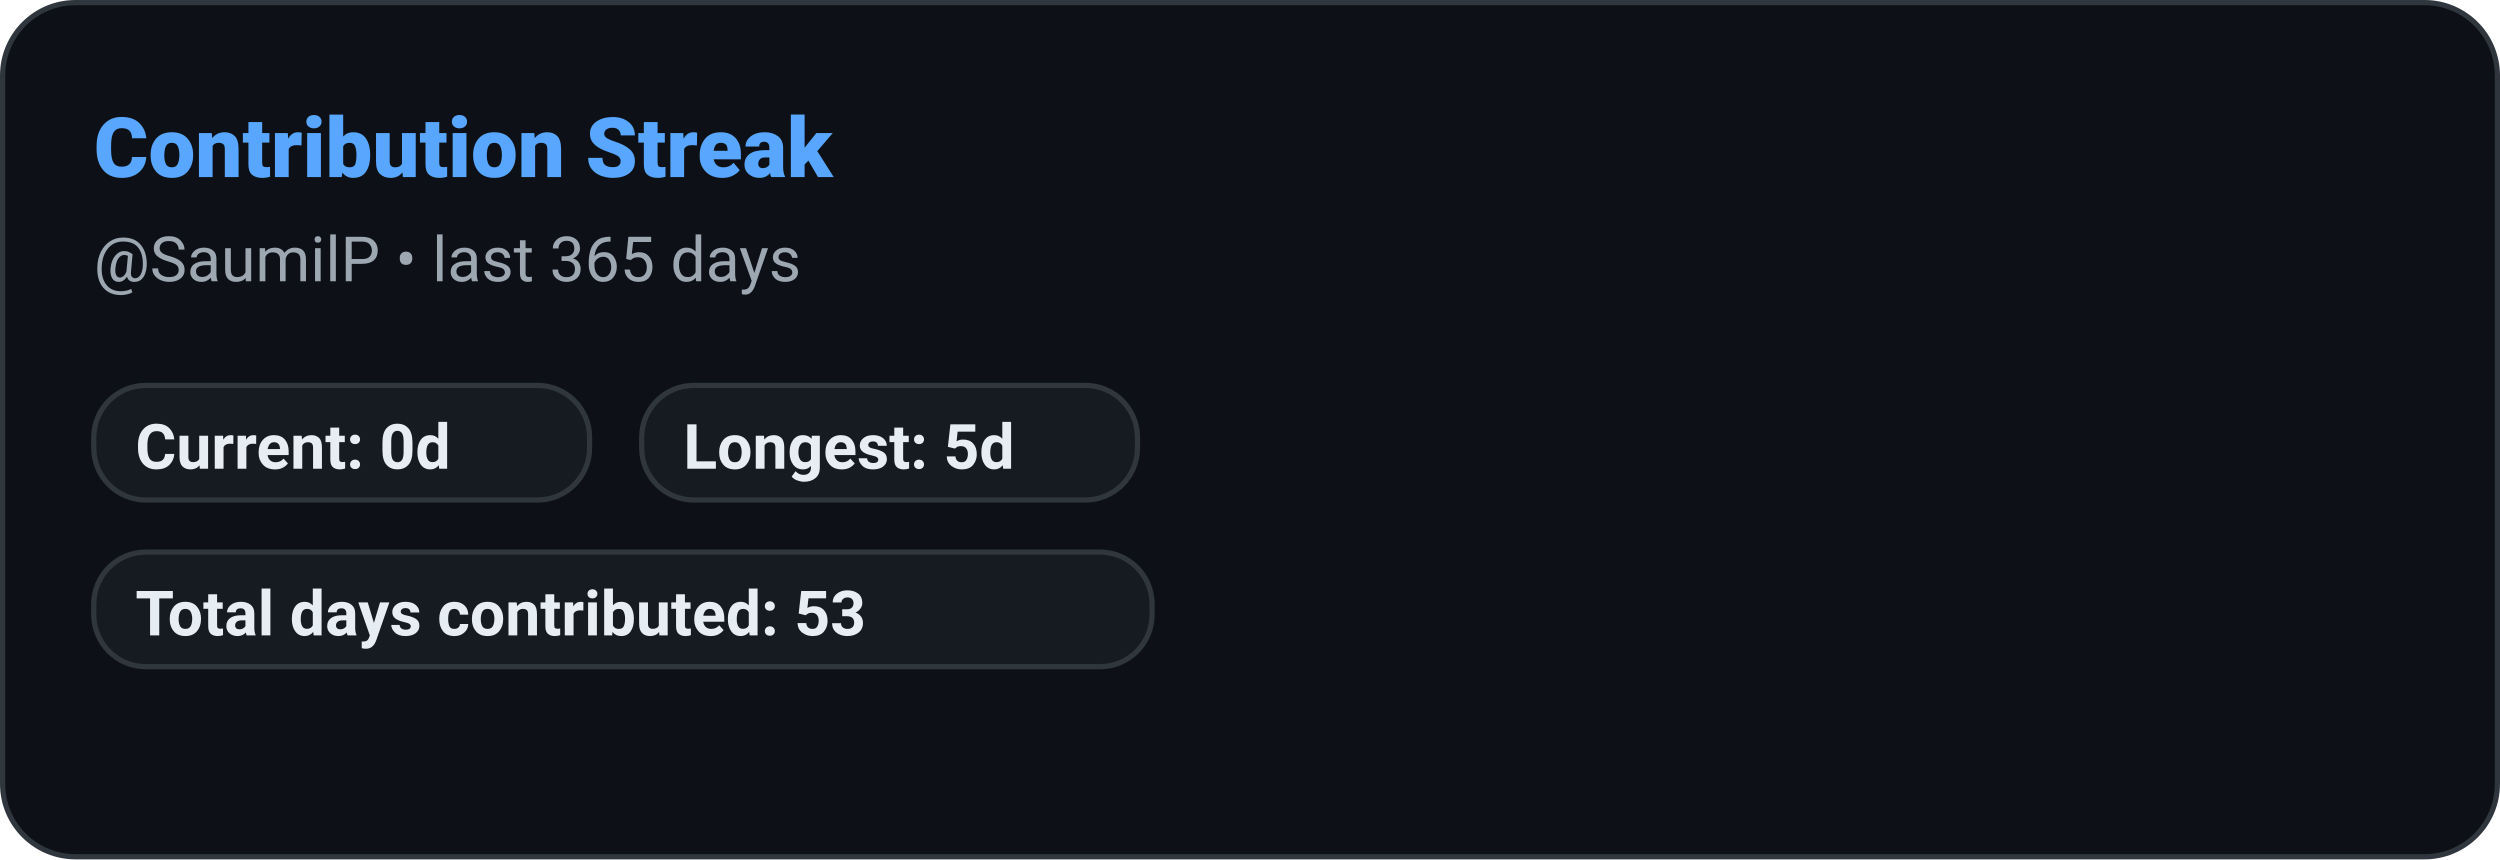
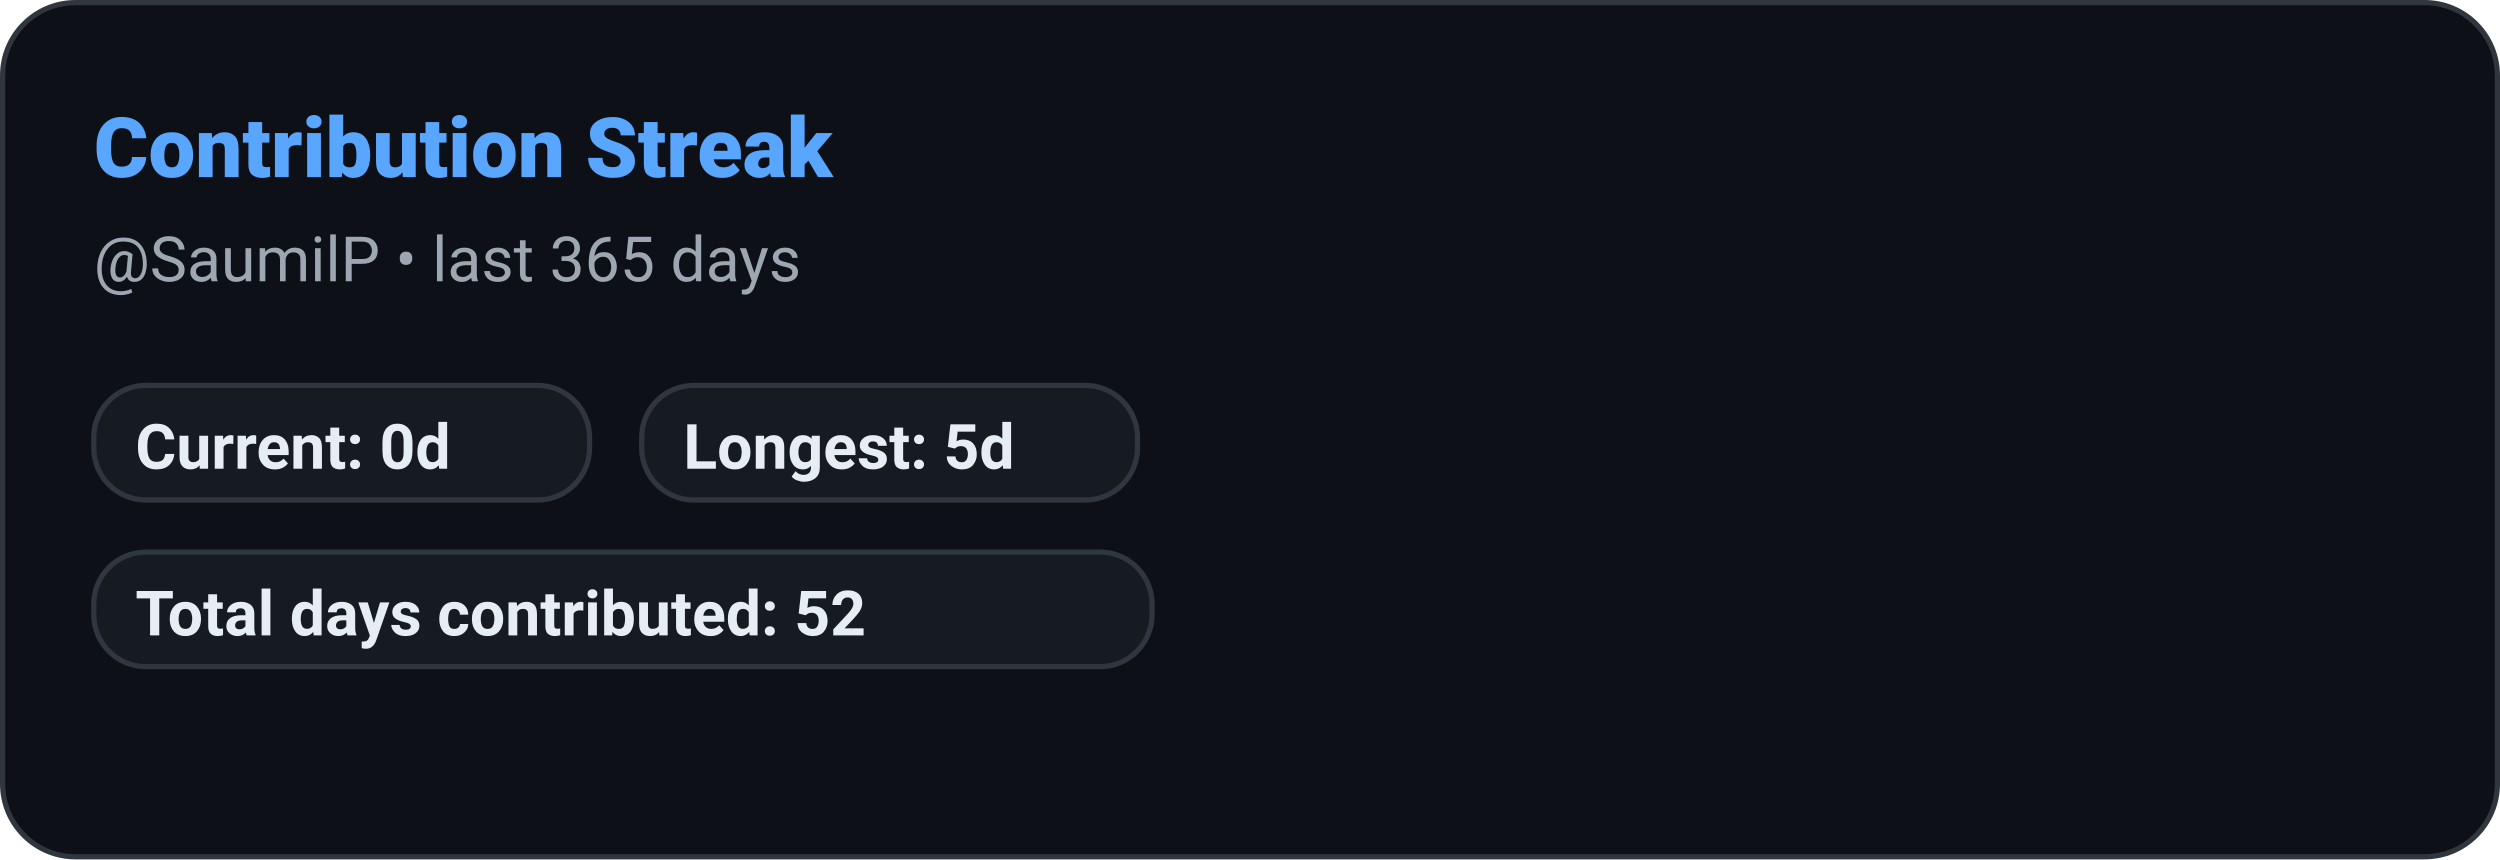
<svg xmlns="http://www.w3.org/2000/svg" width="480" height="165" role="img" aria-label="Contribution Streak: SaumilP">
  <defs>
    <style>
      
      @keyframes ghstatsGrow { from { transform: scaleX(0); } to { transform: scaleX(1); } }
      .ghstats-bar-fill { transform-box: fill-box; transform-origin: left center; animation: ghstatsGrow 900ms cubic-bezier(.2,.8,.2,1) both; }
      @media (prefers-reduced-motion: reduce) { .ghstats-bar-fill { animation: none; } }
    
    </style>
  </defs>
  <rect x="0.5" y="0.5" width="479" height="164" rx="14" fill="#0d1117" stroke="#30363d" stroke-width="1" />
  <text x="18" y="34" fill="#58a6ff" font-size="16" font-weight="800" font-family="ui-sans-serif,system-ui,-apple-system,Segoe UI,Roboto,Helvetica,Arial">Contribution Streak</text>
  <text x="18" y="54" fill="#9da7b1" font-size="12" font-weight="400" font-family="ui-sans-serif,system-ui,-apple-system,Segoe UI,Roboto,Helvetica,Arial">@SaumilP • last 365 days</text>
  <g>
    <rect x="18" y="74" width="95.2" height="22" rx="10" fill="#161b22" stroke="#30363d" />
    <text x="26" y="90" fill="#e6edf3" font-size="12" font-weight="600" font-family="ui-sans-serif,system-ui,-apple-system,Segoe UI,Roboto,Helvetica,Arial">Current: 0d</text>
  </g>
  <g>
    <rect x="123.2" y="74" width="95.2" height="22" rx="10" fill="#161b22" stroke="#30363d" />
    <text x="131.2" y="90" fill="#e6edf3" font-size="12" font-weight="600" font-family="ui-sans-serif,system-ui,-apple-system,Segoe UI,Roboto,Helvetica,Arial">Longest: 5d</text>
  </g>
  <g>
    <rect x="18" y="106" width="203.2" height="22" rx="10" fill="#161b22" stroke="#30363d" />
-     <text x="26" y="122" fill="#e6edf3" font-size="12" font-weight="600" font-family="ui-sans-serif,system-ui,-apple-system,Segoe UI,Roboto,Helvetica,Arial">Total days contributed: 53</text>
+     <text x="26" y="122" fill="#e6edf3" font-size="12" font-weight="600" font-family="ui-sans-serif,system-ui,-apple-system,Segoe UI,Roboto,Helvetica,Arial">Total days contributed: 52</text>
  </g>
</svg>
